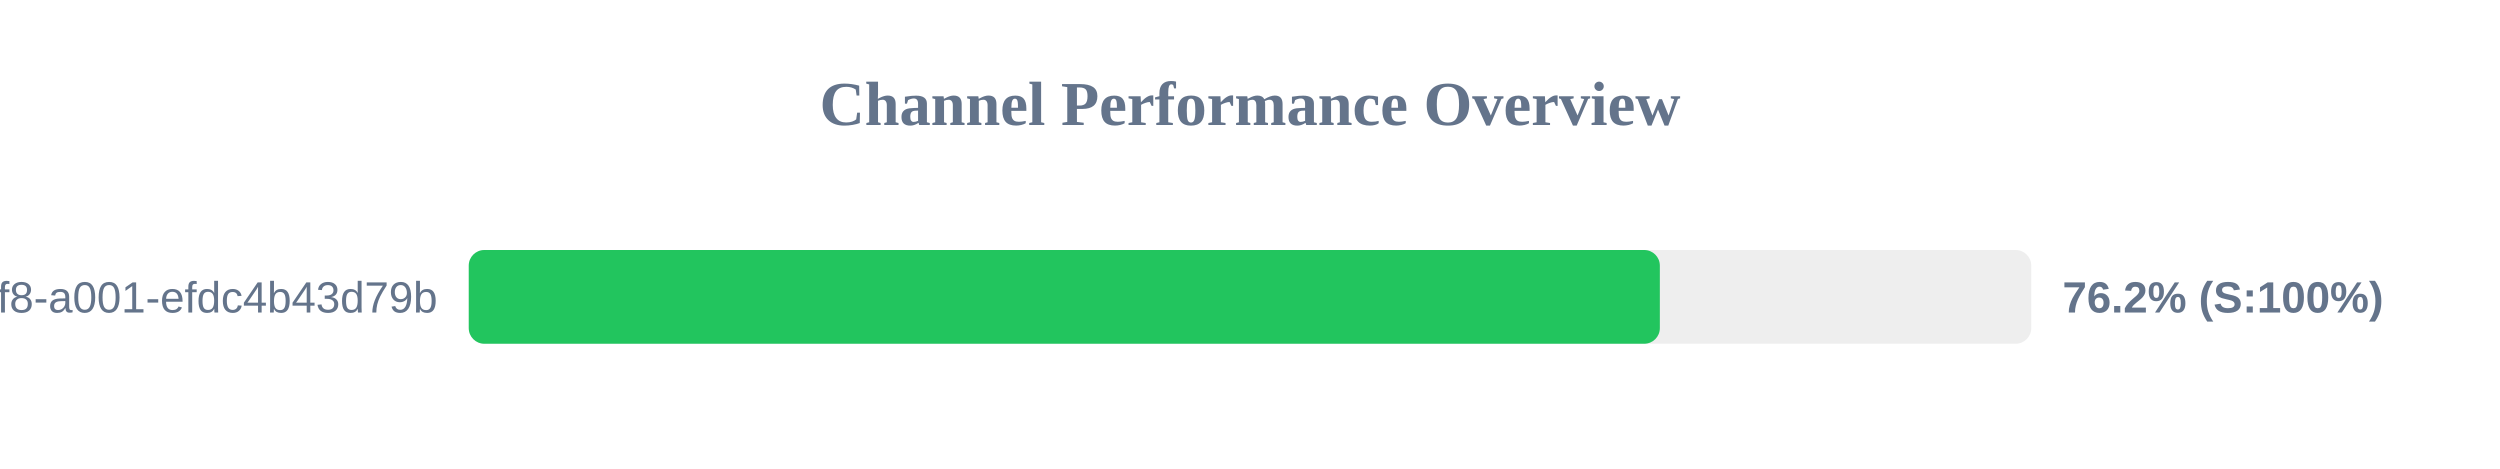
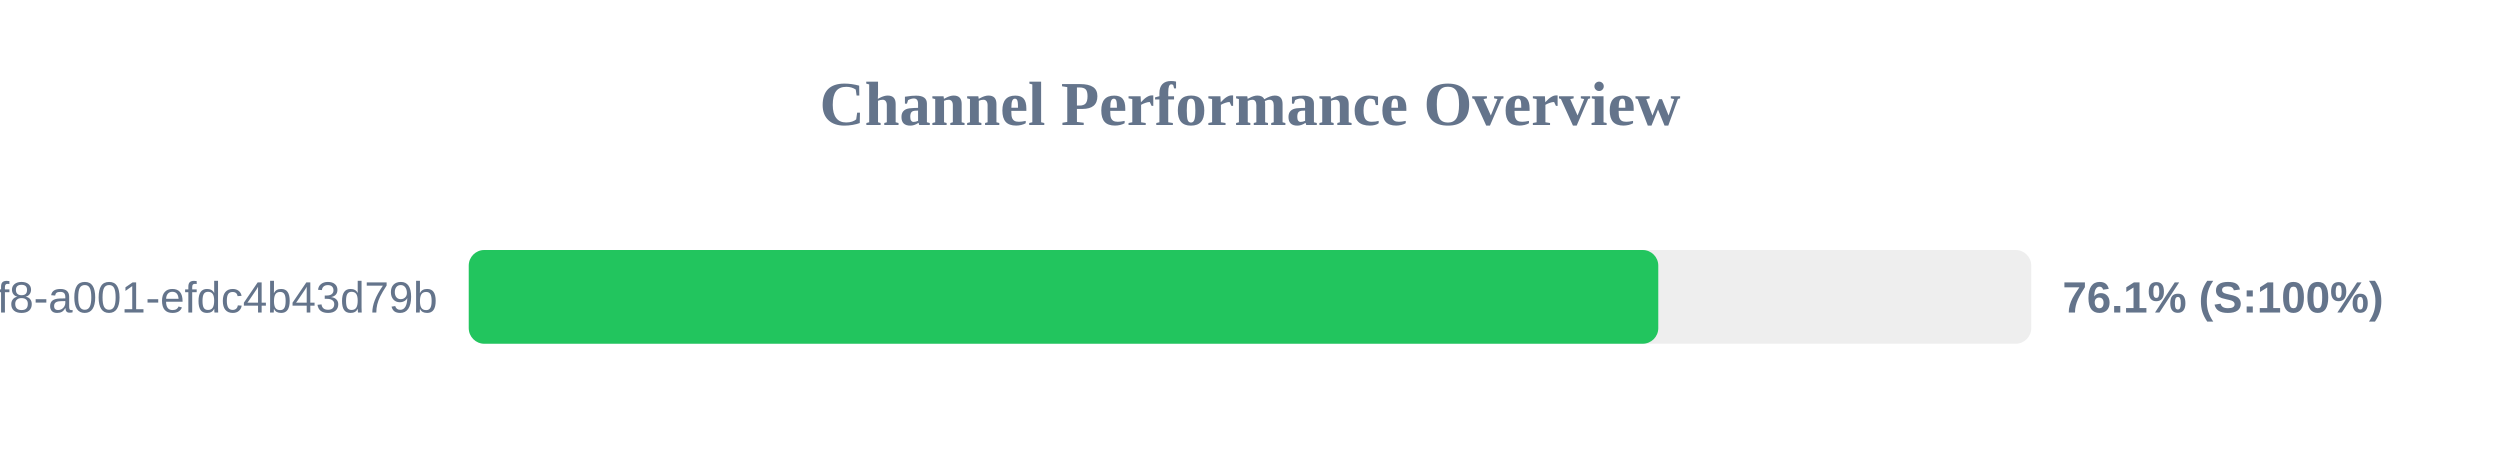
<svg xmlns="http://www.w3.org/2000/svg" width="800" height="150" version="1.1">
  <style>
        .row { font: 14px Arial; fill: #64748b; }
        .score { font: bold 14px Arial; fill: #64748b; }
    </style>
  <text x="400" y="40" text-anchor="middle" font-size="20px" font-weight="bold" fill="#64748b">Channel Performance Overview</text>
  <rect x="150" y="80" width="500" height="30" fill="#eee" rx="5" />
-   <rect x="150" y="80" width="381.15" height="30" fill="#22c55e" rx="5" />
+   <rect x="150" y="80" width="380.65" height="30" fill="#22c55e" rx="5" />
  <text x="140" y="100" text-anchor="end" class="row">?uuid=1fdb6b30-5371-4ff8-a001-efdc4b43d79b</text>
-   <text x="660" y="100" text-anchor="start" class="score">76.2% (S:100%)</text>
+   <text x="660" y="100" text-anchor="start" class="score">76.1% (S:100%)</text>
</svg>
